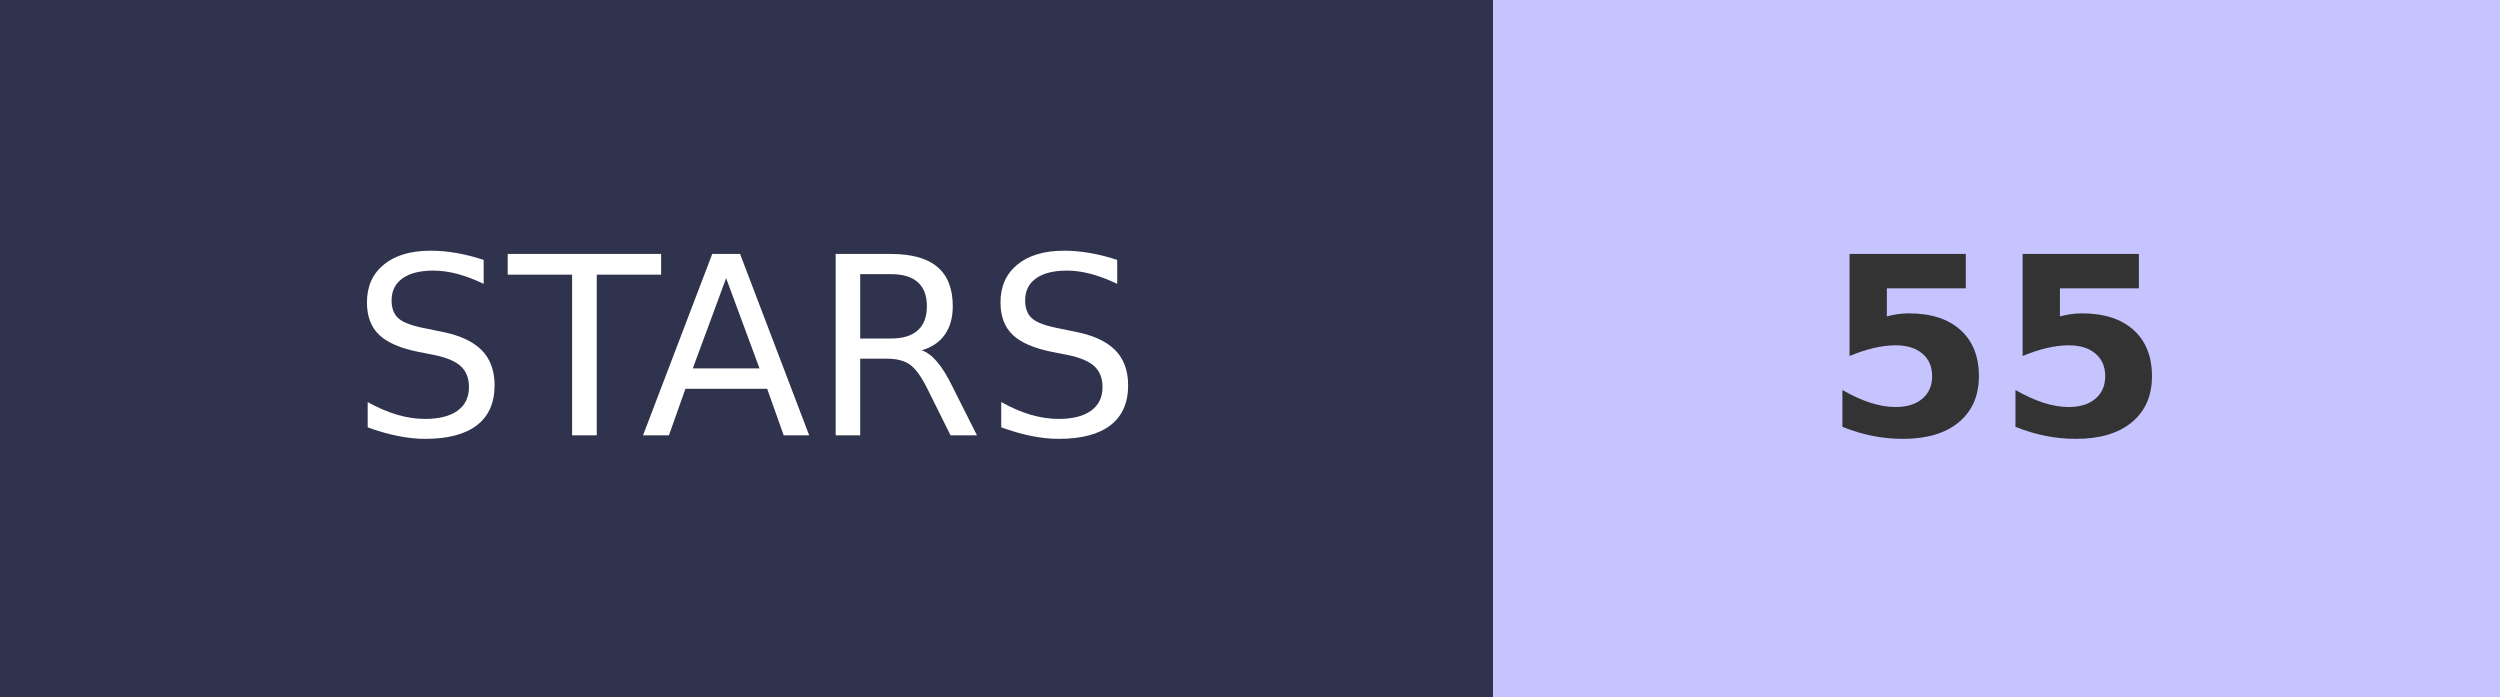
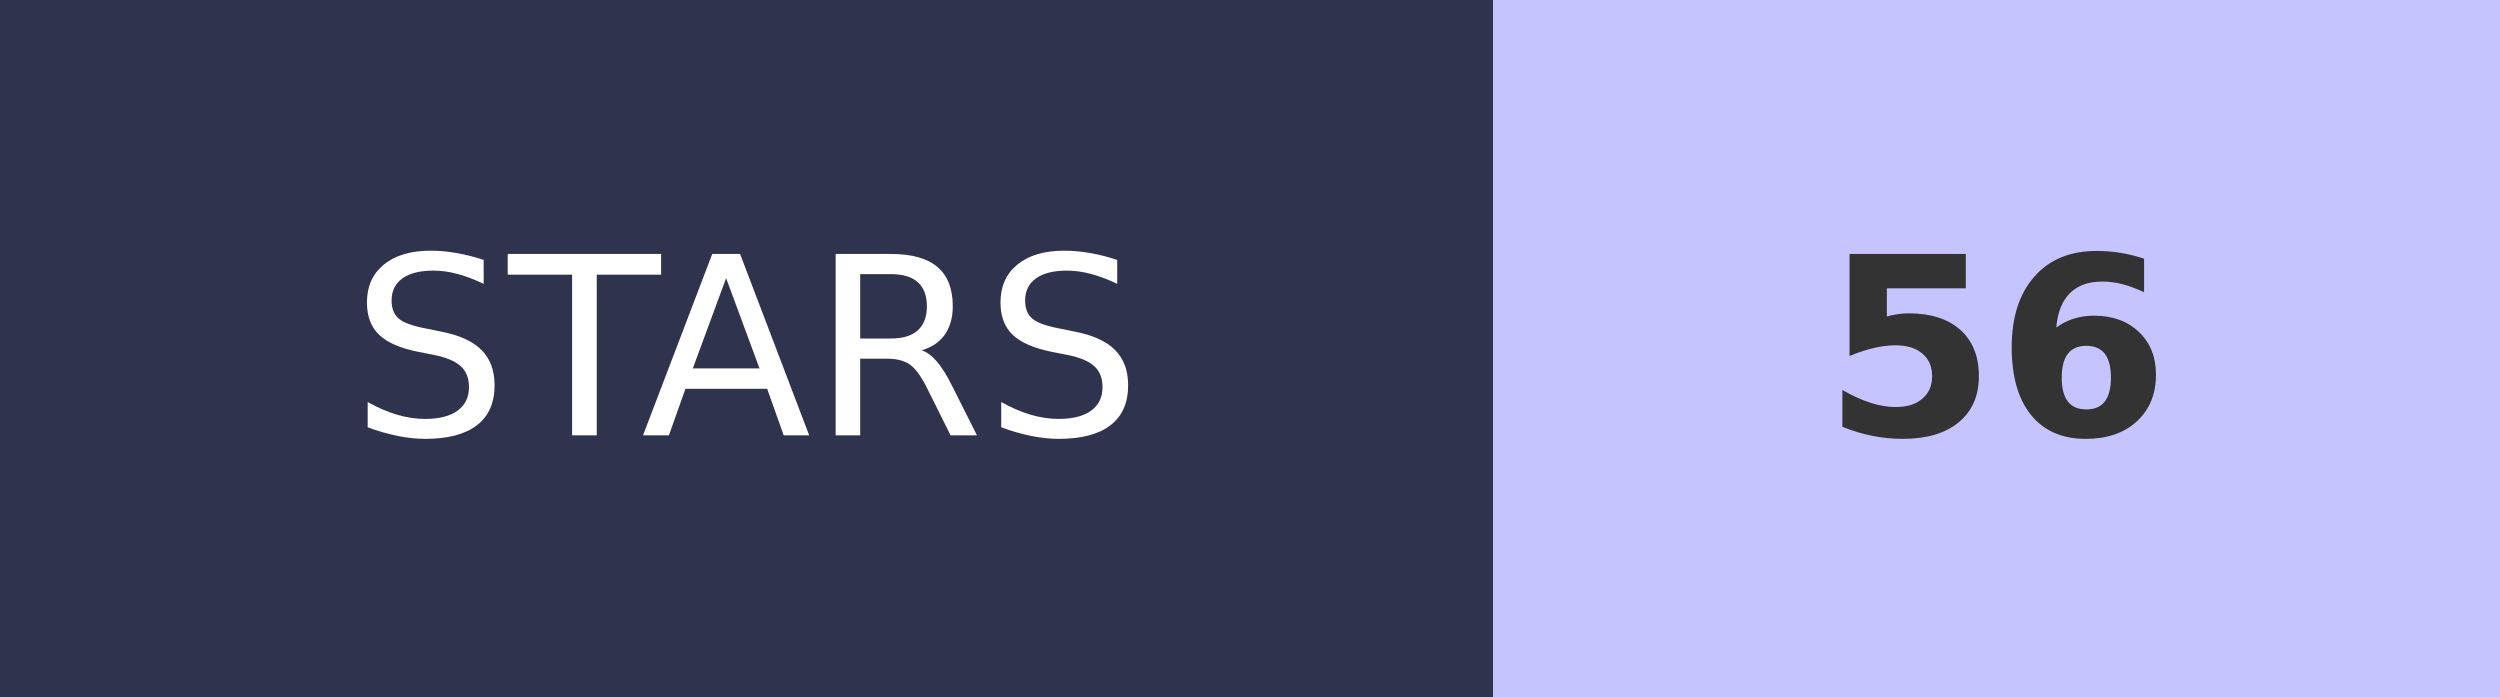
- <svg xmlns="http://www.w3.org/2000/svg" width="100.5" height="28" role="img" aria-label="STARS: 55">
+ <svg xmlns="http://www.w3.org/2000/svg" width="100.5" height="28" role="img" aria-label="STARS: 56">
  <g shape-rendering="crispEdges">
    <rect width="60" height="28" fill="#2F334D" />
    <rect x="60" width="40.5" height="28" fill="#C6C4FF" />
  </g>
  <g fill="#fff" text-anchor="middle" font-family="Verdana,Geneva,DejaVu Sans,sans-serif" text-rendering="geometricPrecision" font-size="100">
    <text transform="scale(.1)" x="300" y="175" textLength="350">STARS</text>
-     <text transform="scale(.1)" x="802.5" y="175" textLength="140" font-weight="bold" fill="#333">55</text>
+     <text transform="scale(.1)" x="802.5" y="175" textLength="140" font-weight="bold" fill="#333">56</text>
  </g>
</svg>
